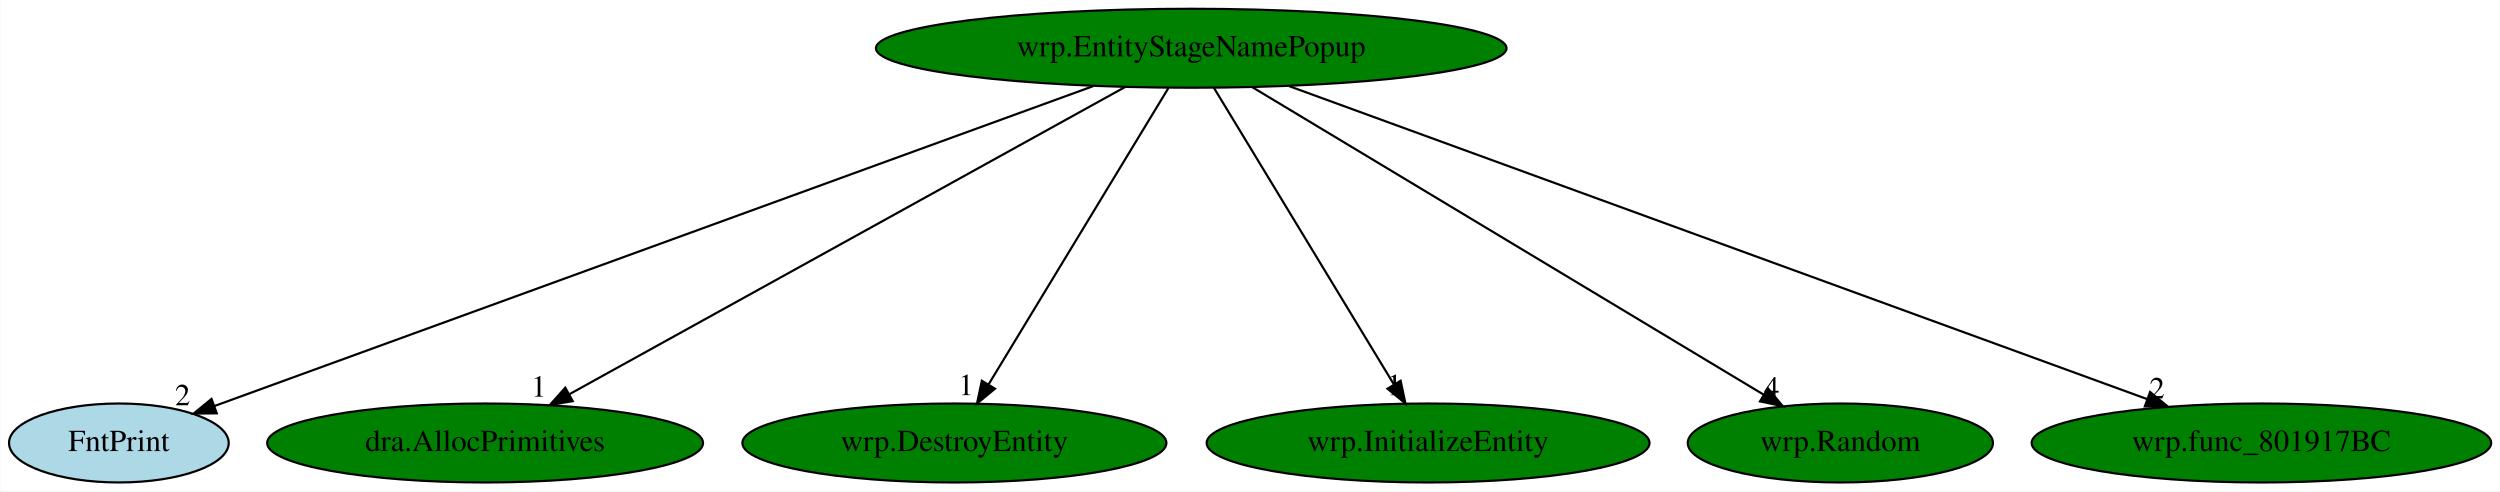
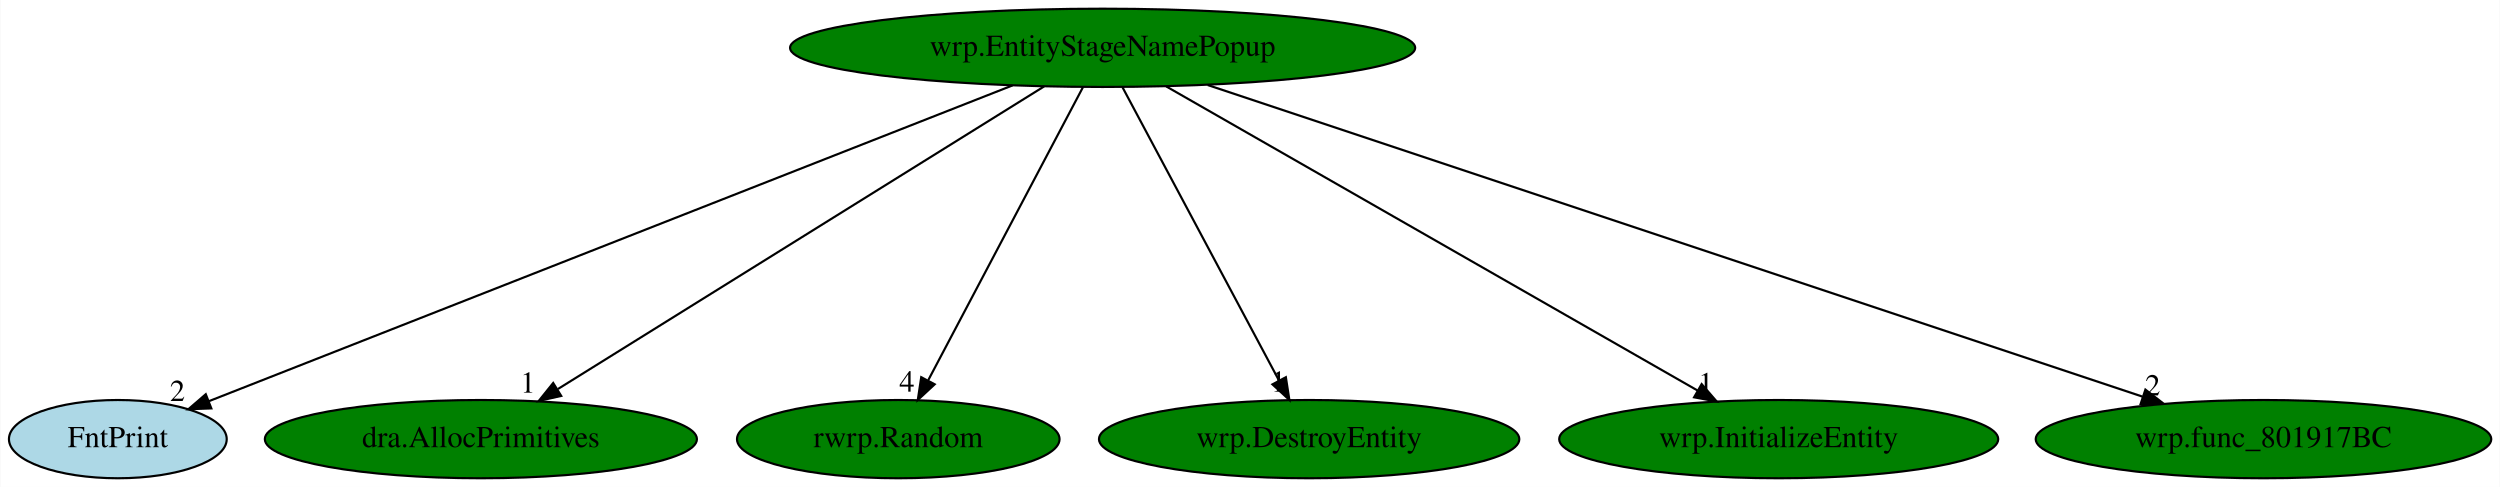
- <svg xmlns="http://www.w3.org/2000/svg" xmlns:xlink="http://www.w3.org/1999/xlink" width="1140pt" height="224pt" viewBox="0.00 0.00 1139.69 224.00">
+ <svg xmlns="http://www.w3.org/2000/svg" xmlns:xlink="http://www.w3.org/1999/xlink" width="1150pt" height="224pt" viewBox="0.00 0.00 1149.69 224.00">
  <g id="graph0" class="graph" transform="scale(1 1) rotate(0) translate(4 220)">
-     <polygon fill="white" stroke="transparent" points="-4,4 -4,-220 1135.69,-220 1135.69,4 -4,4" />
+     <polygon fill="white" stroke="transparent" points="-4,4 -4,-220 1145.69,-220 1145.69,4 -4,4" />
    <g id="node1" class="node">
-       <ellipse fill="green" stroke="black" cx="539.05" cy="-198" rx="143.77" ry="18" />
-       <text text-anchor="middle" x="539.05" y="-194.3" font-family="Times,serif" font-size="14.00">wrp.EntityStageNamePopup</text>
+       <ellipse fill="green" stroke="black" cx="503.05" cy="-198" rx="143.77" ry="18" />
+       <text text-anchor="middle" x="503.05" y="-194.3" font-family="Times,serif" font-size="14.00">wrp.EntityStageNamePopup</text>
    </g>
    <g id="node2" class="node">
      <g id="a_node2">
        <a xlink:href="FntPrint.svg" xlink:title="FntPrint">
          <ellipse fill="lightblue" stroke="black" cx="50.05" cy="-18" rx="50.09" ry="18" />
          <text text-anchor="middle" x="50.05" y="-14.3" font-family="Times,serif" font-size="14.00">FntPrint</text>
        </a>
      </g>
    </g>
    <g id="edge1" class="edge">
-       <path fill="none" stroke="black" d="M494.35,-180.73C400.97,-146.74 186.19,-68.56 93.71,-34.89" />
-       <polygon fill="black" stroke="black" points="94.69,-31.53 84.1,-31.39 92.3,-38.1 94.69,-31.53" />
-       <text text-anchor="middle" x="79.1" y="-35.19" font-family="Times,serif" font-size="14.00">2</text>
+       <path fill="none" stroke="black" d="M461.64,-180.73C375.63,-146.93 178.42,-69.44 91.96,-35.47" />
+       <polygon fill="black" stroke="black" points="93.06,-32.14 82.47,-31.74 90.5,-38.66 93.06,-32.14" />
+       <text text-anchor="middle" x="77.47" y="-35.54" font-family="Times,serif" font-size="14.00">2</text>
    </g>
    <g id="node3" class="node">
      <g id="a_node3">
        <a xlink:href="dra.AllocPrimitives.svg" xlink:title="dra.AllocPrimitives">
          <ellipse fill="green" stroke="black" cx="217.05" cy="-18" rx="99.38" ry="18" />
          <text text-anchor="middle" x="217.05" y="-14.3" font-family="Times,serif" font-size="14.00">dra.AllocPrimitives</text>
        </a>
      </g>
    </g>
    <g id="edge2" class="edge">
-       <path fill="none" stroke="black" d="M508.75,-180.25C449.96,-147.75 320.48,-76.18 255.64,-40.33" />
-       <polygon fill="black" stroke="black" points="257,-37.09 246.56,-35.31 253.62,-43.22 257,-37.09" />
-       <text text-anchor="middle" x="241.56" y="-39.11" font-family="Times,serif" font-size="14.00">1</text>
+       <path fill="none" stroke="black" d="M476.14,-180.25C424.27,-147.97 310.44,-77.13 252.48,-41.05" />
+       <polygon fill="black" stroke="black" points="254.01,-37.88 243.67,-35.57 250.31,-43.83 254.01,-37.88" />
+       <text text-anchor="middle" x="238.67" y="-39.37" font-family="Times,serif" font-size="14.00">1</text>
    </g>
    <g id="node4" class="node">
      <g id="a_node4">
-         <a xlink:href="wrp.DestroyEntity.svg" xlink:title="wrp.DestroyEntity">
-           <ellipse fill="green" stroke="black" cx="431.05" cy="-18" rx="96.68" ry="18" />
-           <text text-anchor="middle" x="431.05" y="-14.3" font-family="Times,serif" font-size="14.00">wrp.DestroyEntity</text>
+         <a xlink:href="rwrp.Random.svg" xlink:title="rwrp.Random">
+           <ellipse fill="green" stroke="black" cx="409.05" cy="-18" rx="74.19" ry="18" />
+           <text text-anchor="middle" x="409.05" y="-14.3" font-family="Times,serif" font-size="14.00">rwrp.Random</text>
        </a>
      </g>
    </g>
    <g id="edge3" class="edge">
-       <path fill="none" stroke="black" d="M528.69,-179.93C509.66,-148.57 469.03,-81.6 446.64,-44.71" />
-       <polygon fill="black" stroke="black" points="449.55,-42.75 441.37,-36.02 443.56,-46.38 449.55,-42.75" />
-       <text text-anchor="middle" x="436.37" y="-39.82" font-family="Times,serif" font-size="14.00">1</text>
+       <path fill="none" stroke="black" d="M494.03,-179.93C477.54,-148.7 442.4,-82.17 422.87,-45.18" />
+       <polygon fill="black" stroke="black" points="425.8,-43.22 418.03,-36.02 419.61,-46.49 425.8,-43.22" />
+       <text text-anchor="middle" x="413.03" y="-39.82" font-family="Times,serif" font-size="14.00">4</text>
    </g>
    <g id="node5" class="node">
      <g id="a_node5">
-         <a xlink:href="wrp.InitializeEntity.svg" xlink:title="wrp.InitializeEntity">
-           <ellipse fill="green" stroke="black" cx="647.05" cy="-18" rx="100.98" ry="18" />
-           <text text-anchor="middle" x="647.05" y="-14.3" font-family="Times,serif" font-size="14.00">wrp.InitializeEntity</text>
+         <a xlink:href="wrp.DestroyEntity.svg" xlink:title="wrp.DestroyEntity">
+           <ellipse fill="green" stroke="black" cx="598.05" cy="-18" rx="96.68" ry="18" />
+           <text text-anchor="middle" x="598.05" y="-14.3" font-family="Times,serif" font-size="14.00">wrp.DestroyEntity</text>
        </a>
      </g>
    </g>
    <g id="edge4" class="edge">
-       <path fill="none" stroke="black" d="M549.4,-179.93C568.43,-148.57 609.06,-81.6 631.45,-44.71" />
-       <polygon fill="black" stroke="black" points="634.53,-46.38 636.72,-36.02 628.54,-42.75 634.53,-46.38" />
-       <text text-anchor="middle" x="631.72" y="-39.82" font-family="Times,serif" font-size="14.00">1</text>
+       <path fill="none" stroke="black" d="M512.15,-179.93C528.82,-148.7 564.33,-82.17 584.07,-45.18" />
+       <polygon fill="black" stroke="black" points="587.34,-46.49 588.96,-36.02 581.17,-43.19 587.34,-46.49" />
+       <text text-anchor="middle" x="583.96" y="-39.82" font-family="Times,serif" font-size="14.00">1</text>
    </g>
    <g id="node6" class="node">
      <g id="a_node6">
-         <a xlink:href="wrp.Random.svg" xlink:title="wrp.Random">
-           <ellipse fill="green" stroke="black" cx="835.05" cy="-18" rx="69.59" ry="18" />
-           <text text-anchor="middle" x="835.05" y="-14.3" font-family="Times,serif" font-size="14.00">wrp.Random</text>
+         <a xlink:href="wrp.InitializeEntity.svg" xlink:title="wrp.InitializeEntity">
+           <ellipse fill="green" stroke="black" cx="814.05" cy="-18" rx="100.98" ry="18" />
+           <text text-anchor="middle" x="814.05" y="-14.3" font-family="Times,serif" font-size="14.00">wrp.InitializeEntity</text>
        </a>
      </g>
    </g>
    <g id="edge5" class="edge">
-       <path fill="none" stroke="black" d="M566.89,-180.25C621.1,-147.66 740.68,-75.75 800.11,-40.01" />
-       <polygon fill="black" stroke="black" points="802,-42.96 808.77,-34.8 798.39,-36.96 802,-42.96" />
-       <text text-anchor="middle" x="803.77" y="-38.6" font-family="Times,serif" font-size="14.00">4</text>
+       <path fill="none" stroke="black" d="M532.3,-180.25C589.09,-147.75 714.14,-76.18 776.77,-40.33" />
+       <polygon fill="black" stroke="black" points="778.6,-43.32 785.54,-35.31 775.12,-37.24 778.6,-43.32" />
+       <text text-anchor="middle" x="780.54" y="-39.11" font-family="Times,serif" font-size="14.00">1</text>
    </g>
    <g id="node7" class="node">
      <g id="a_node7">
        <a xlink:href="wrp.func_801917BC.svg" xlink:title="wrp.func_801917BC">
-           <ellipse fill="green" stroke="black" cx="1027.05" cy="-18" rx="104.78" ry="18" />
-           <text text-anchor="middle" x="1027.05" y="-14.3" font-family="Times,serif" font-size="14.00">wrp.func_801917BC</text>
+           <ellipse fill="green" stroke="black" cx="1037.05" cy="-18" rx="104.78" ry="18" />
+           <text text-anchor="middle" x="1037.05" y="-14.3" font-family="Times,serif" font-size="14.00">wrp.func_801917BC</text>
        </a>
      </g>
    </g>
    <g id="edge6" class="edge">
-       <path fill="none" stroke="black" d="M583.65,-180.73C674.07,-147.75 878.55,-73.16 974.93,-38.01" />
-       <polygon fill="black" stroke="black" points="976.28,-41.24 984.47,-34.53 973.88,-34.67 976.28,-41.24" />
-       <text text-anchor="middle" x="979.47" y="-38.33" font-family="Times,serif" font-size="14.00">2</text>
+       <path fill="none" stroke="black" d="M551.38,-180.89C650.49,-147.85 876.25,-72.6 981.33,-37.57" />
+       <polygon fill="black" stroke="black" points="982.73,-40.79 991.11,-34.31 980.52,-34.15 982.73,-40.79" />
+       <text text-anchor="middle" x="986.11" y="-38.11" font-family="Times,serif" font-size="14.00">2</text>
    </g>
  </g>
</svg>
